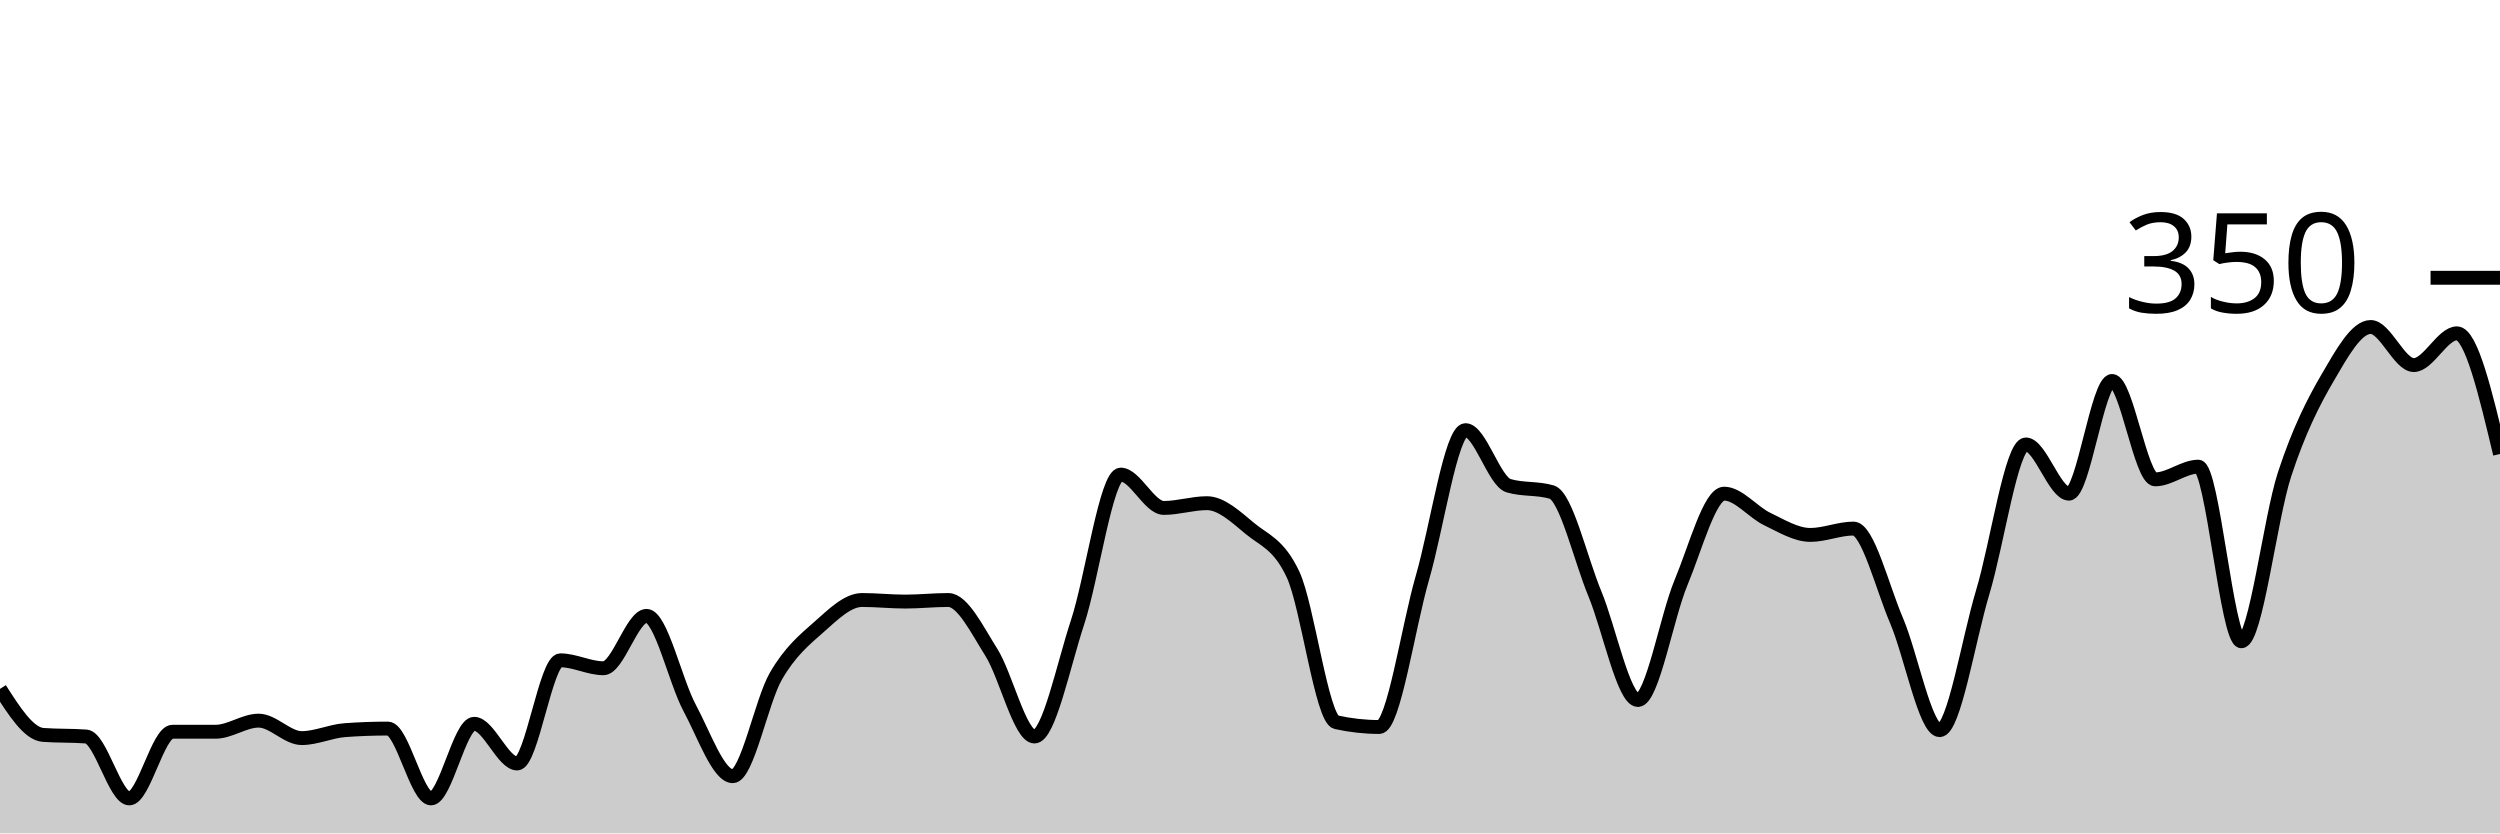
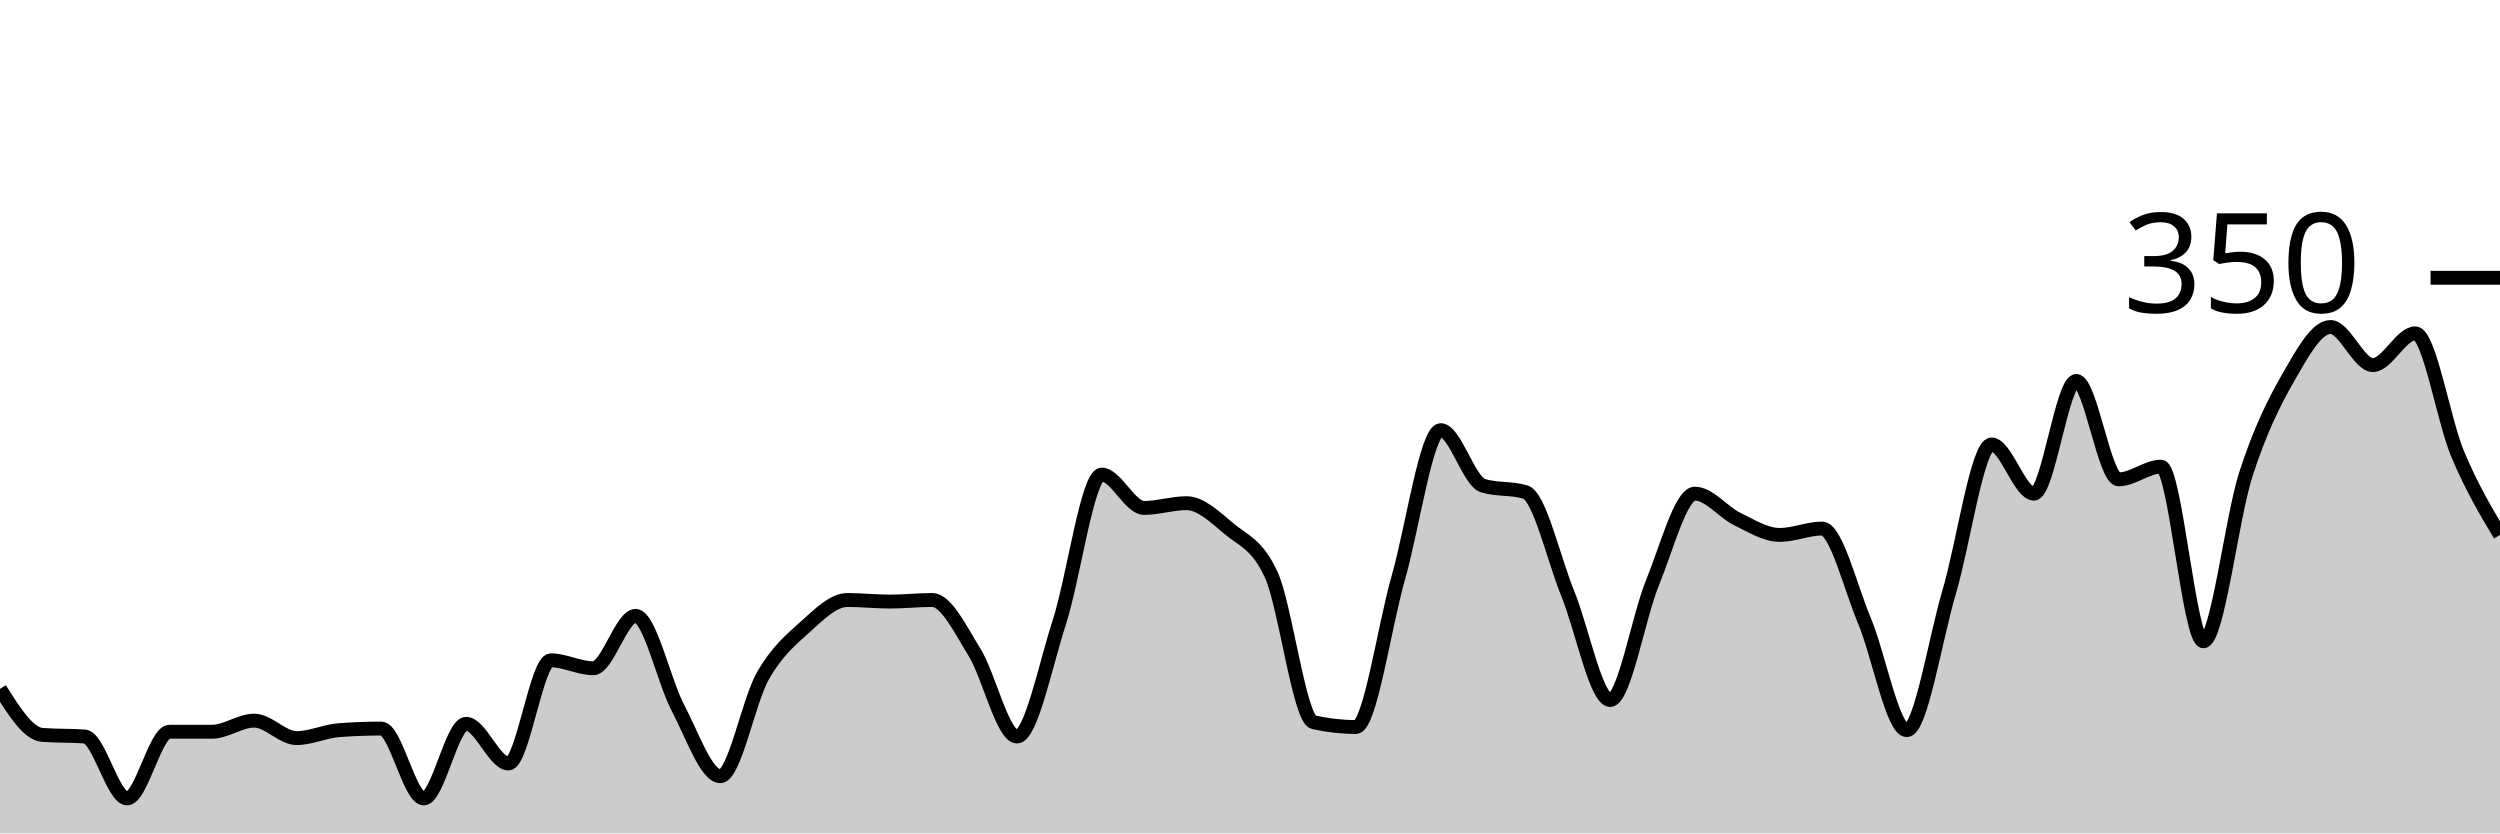
<svg xmlns="http://www.w3.org/2000/svg" viewBox="0 0 180 60">
  <g transform="translate(0,20)">
-     <path class="area" fill="rgba(0, 0, 0, 0.2)" d="M0,29.6C1.034,31.219,2.069,32.838,3.103,32.914C4.138,32.99,5.172,32.952,6.207,33.029C7.241,33.105,8.276,37.486,9.31,37.486C10.345,37.486,11.379,32.686,12.414,32.686C13.448,32.686,14.483,32.686,15.517,32.686C16.552,32.686,17.586,31.886,18.621,31.886C19.655,31.886,20.69,33.143,21.724,33.143C22.759,33.143,23.793,32.648,24.828,32.571C25.862,32.495,26.897,32.457,27.931,32.457C28.966,32.457,30,37.486,31.034,37.486C32.069,37.486,33.103,32.114,34.138,32.114C35.172,32.114,36.207,34.971,37.241,34.971C38.276,34.971,39.31,27.543,40.345,27.543C41.379,27.543,42.414,28.114,43.448,28.114C44.483,28.114,45.517,24.343,46.552,24.343C47.586,24.343,48.621,29.048,49.655,30.971C50.69,32.895,51.724,35.886,52.759,35.886C53.793,35.886,54.828,30.476,55.862,28.686C56.897,26.895,57.931,26.057,58.966,25.143C60,24.229,61.034,23.2,62.069,23.2C63.103,23.2,64.138,23.314,65.172,23.314C66.207,23.314,67.241,23.2,68.276,23.2C69.31,23.2,70.345,25.333,71.379,26.971C72.414,28.61,73.448,33.029,74.483,33.029C75.517,33.029,76.552,27.943,77.586,24.8C78.621,21.657,79.655,14.171,80.69,14.171C81.724,14.171,82.759,16.571,83.793,16.571C84.828,16.571,85.862,16.229,86.897,16.229C87.931,16.229,88.966,17.2,90,18.057C91.034,18.914,92.069,19.162,93.103,21.371C94.138,23.581,95.172,31.771,96.207,32C97.241,32.229,98.276,32.343,99.31,32.343C100.345,32.343,101.379,25.162,102.414,21.6C103.448,18.038,104.483,10.971,105.517,10.971C106.552,10.971,107.586,14.667,108.621,14.971C109.655,15.276,110.69,15.124,111.724,15.429C112.759,15.733,113.793,20.248,114.828,22.743C115.862,25.238,116.897,30.4,117.931,30.4C118.966,30.4,120,24.419,121.034,21.943C122.069,19.467,123.103,15.543,124.138,15.543C125.172,15.543,126.207,16.876,127.241,17.371C128.276,17.867,129.31,18.514,130.345,18.514C131.379,18.514,132.414,18.057,133.448,18.057C134.483,18.057,135.517,22.267,136.552,24.686C137.586,27.105,138.621,32.571,139.655,32.571C140.69,32.571,141.724,26.057,142.759,22.629C143.793,19.2,144.828,12,145.862,12C146.897,12,147.931,15.543,148.966,15.543C150,15.543,151.034,7.429,152.069,7.429C153.103,7.429,154.138,14.514,155.172,14.514C156.207,14.514,157.241,13.6,158.276,13.6C159.31,13.6,160.345,26.171,161.379,26.171C162.414,26.171,163.448,17.333,164.483,14.171C165.517,11.01,166.552,8.971,167.586,7.2C168.621,5.429,169.655,3.543,170.69,3.543C171.724,3.543,172.759,6.286,173.793,6.286C174.828,6.286,175.862,4,176.897,4C177.931,4,178.966,8.343,180,12.686L180,40C178.966,40,177.931,40,176.897,40C175.862,40,174.828,40,173.793,40C172.759,40,171.724,40,170.69,40C169.655,40,168.621,40,167.586,40C166.552,40,165.517,40,164.483,40C163.448,40,162.414,40,161.379,40C160.345,40,159.31,40,158.276,40C157.241,40,156.207,40,155.172,40C154.138,40,153.103,40,152.069,40C151.034,40,150,40,148.966,40C147.931,40,146.897,40,145.862,40C144.828,40,143.793,40,142.759,40C141.724,40,140.69,40,139.655,40C138.621,40,137.586,40,136.552,40C135.517,40,134.483,40,133.448,40C132.414,40,131.379,40,130.345,40C129.31,40,128.276,40,127.241,40C126.207,40,125.172,40,124.138,40C123.103,40,122.069,40,121.034,40C120,40,118.966,40,117.931,40C116.897,40,115.862,40,114.828,40C113.793,40,112.759,40,111.724,40C110.69,40,109.655,40,108.621,40C107.586,40,106.552,40,105.517,40C104.483,40,103.448,40,102.414,40C101.379,40,100.345,40,99.31,40C98.276,40,97.241,40,96.207,40C95.172,40,94.138,40,93.103,40C92.069,40,91.034,40,90,40C88.966,40,87.931,40,86.897,40C85.862,40,84.828,40,83.793,40C82.759,40,81.724,40,80.69,40C79.655,40,78.621,40,77.586,40C76.552,40,75.517,40,74.483,40C73.448,40,72.414,40,71.379,40C70.345,40,69.31,40,68.276,40C67.241,40,66.207,40,65.172,40C64.138,40,63.103,40,62.069,40C61.034,40,60,40,58.966,40C57.931,40,56.897,40,55.862,40C54.828,40,53.793,40,52.759,40C51.724,40,50.69,40,49.655,40C48.621,40,47.586,40,46.552,40C45.517,40,44.483,40,43.448,40C42.414,40,41.379,40,40.345,40C39.31,40,38.276,40,37.241,40C36.207,40,35.172,40,34.138,40C33.103,40,32.069,40,31.034,40C30,40,28.966,40,27.931,40C26.897,40,25.862,40,24.828,40C23.793,40,22.759,40,21.724,40C20.69,40,19.655,40,18.621,40C17.586,40,16.552,40,15.517,40C14.483,40,13.448,40,12.414,40C11.379,40,10.345,40,9.31,40C8.276,40,7.241,40,6.207,40C5.172,40,4.138,40,3.103,40C2.069,40,1.034,40,0,40Z" />
-     <path class="line" stroke="black" fill="none" d="M0,29.6C1.034,31.219,2.069,32.838,3.103,32.914C4.138,32.99,5.172,32.952,6.207,33.029C7.241,33.105,8.276,37.486,9.31,37.486C10.345,37.486,11.379,32.686,12.414,32.686C13.448,32.686,14.483,32.686,15.517,32.686C16.552,32.686,17.586,31.886,18.621,31.886C19.655,31.886,20.69,33.143,21.724,33.143C22.759,33.143,23.793,32.648,24.828,32.571C25.862,32.495,26.897,32.457,27.931,32.457C28.966,32.457,30,37.486,31.034,37.486C32.069,37.486,33.103,32.114,34.138,32.114C35.172,32.114,36.207,34.971,37.241,34.971C38.276,34.971,39.31,27.543,40.345,27.543C41.379,27.543,42.414,28.114,43.448,28.114C44.483,28.114,45.517,24.343,46.552,24.343C47.586,24.343,48.621,29.048,49.655,30.971C50.69,32.895,51.724,35.886,52.759,35.886C53.793,35.886,54.828,30.476,55.862,28.686C56.897,26.895,57.931,26.057,58.966,25.143C60,24.229,61.034,23.2,62.069,23.2C63.103,23.2,64.138,23.314,65.172,23.314C66.207,23.314,67.241,23.2,68.276,23.2C69.31,23.2,70.345,25.333,71.379,26.971C72.414,28.61,73.448,33.029,74.483,33.029C75.517,33.029,76.552,27.943,77.586,24.8C78.621,21.657,79.655,14.171,80.69,14.171C81.724,14.171,82.759,16.571,83.793,16.571C84.828,16.571,85.862,16.229,86.897,16.229C87.931,16.229,88.966,17.2,90,18.057C91.034,18.914,92.069,19.162,93.103,21.371C94.138,23.581,95.172,31.771,96.207,32C97.241,32.229,98.276,32.343,99.31,32.343C100.345,32.343,101.379,25.162,102.414,21.6C103.448,18.038,104.483,10.971,105.517,10.971C106.552,10.971,107.586,14.667,108.621,14.971C109.655,15.276,110.69,15.124,111.724,15.429C112.759,15.733,113.793,20.248,114.828,22.743C115.862,25.238,116.897,30.4,117.931,30.4C118.966,30.4,120,24.419,121.034,21.943C122.069,19.467,123.103,15.543,124.138,15.543C125.172,15.543,126.207,16.876,127.241,17.371C128.276,17.867,129.31,18.514,130.345,18.514C131.379,18.514,132.414,18.057,133.448,18.057C134.483,18.057,135.517,22.267,136.552,24.686C137.586,27.105,138.621,32.571,139.655,32.571C140.69,32.571,141.724,26.057,142.759,22.629C143.793,19.2,144.828,12,145.862,12C146.897,12,147.931,15.543,148.966,15.543C150,15.543,151.034,7.429,152.069,7.429C153.103,7.429,154.138,14.514,155.172,14.514C156.207,14.514,157.241,13.6,158.276,13.6C159.31,13.6,160.345,26.171,161.379,26.171C162.414,26.171,163.448,17.333,164.483,14.171C165.517,11.01,166.552,8.971,167.586,7.2C168.621,5.429,169.655,3.543,170.69,3.543C171.724,3.543,172.759,6.286,173.793,6.286C174.828,6.286,175.862,4,176.897,4C177.931,4,178.966,8.343,180,12.686" />
+     <path class="area" fill="rgba(0, 0, 0, 0.2)" d="M0,29.6C1.017,31.219,2.034,32.838,3.051,32.914C4.068,32.99,5.085,32.952,6.102,33.029C7.119,33.105,8.136,37.486,9.153,37.486C10.169,37.486,11.186,32.686,12.203,32.686C13.22,32.686,14.237,32.686,15.254,32.686C16.271,32.686,17.288,31.886,18.305,31.886C19.322,31.886,20.339,33.143,21.356,33.143C22.373,33.143,23.39,32.648,24.407,32.571C25.424,32.495,26.441,32.457,27.458,32.457C28.475,32.457,29.492,37.486,30.508,37.486C31.525,37.486,32.542,32.114,33.559,32.114C34.576,32.114,35.593,34.971,36.61,34.971C37.627,34.971,38.644,27.543,39.661,27.543C40.678,27.543,41.695,28.114,42.712,28.114C43.729,28.114,44.746,24.343,45.763,24.343C46.78,24.343,47.797,29.048,48.814,30.971C49.831,32.895,50.847,35.886,51.864,35.886C52.881,35.886,53.898,30.476,54.915,28.686C55.932,26.895,56.949,26.057,57.966,25.143C58.983,24.229,60,23.2,61.017,23.2C62.034,23.2,63.051,23.314,64.068,23.314C65.085,23.314,66.102,23.2,67.119,23.2C68.136,23.2,69.153,25.333,70.169,26.971C71.186,28.61,72.203,33.029,73.22,33.029C74.237,33.029,75.254,27.943,76.271,24.8C77.288,21.657,78.305,14.171,79.322,14.171C80.339,14.171,81.356,16.571,82.373,16.571C83.39,16.571,84.407,16.229,85.424,16.229C86.441,16.229,87.458,17.2,88.475,18.057C89.492,18.914,90.508,19.162,91.525,21.371C92.542,23.581,93.559,31.771,94.576,32C95.593,32.229,96.61,32.343,97.627,32.343C98.644,32.343,99.661,25.162,100.678,21.6C101.695,18.038,102.712,10.971,103.729,10.971C104.746,10.971,105.763,14.667,106.78,14.971C107.797,15.276,108.814,15.124,109.831,15.429C110.847,15.733,111.864,20.248,112.881,22.743C113.898,25.238,114.915,30.4,115.932,30.4C116.949,30.4,117.966,24.419,118.983,21.943C120,19.467,121.017,15.543,122.034,15.543C123.051,15.543,124.068,16.876,125.085,17.371C126.102,17.867,127.119,18.514,128.136,18.514C129.153,18.514,130.169,18.057,131.186,18.057C132.203,18.057,133.22,22.267,134.237,24.686C135.254,27.105,136.271,32.571,137.288,32.571C138.305,32.571,139.322,26.057,140.339,22.629C141.356,19.2,142.373,12,143.39,12C144.407,12,145.424,15.543,146.441,15.543C147.458,15.543,148.475,7.429,149.492,7.429C150.508,7.429,151.525,14.514,152.542,14.514C153.559,14.514,154.576,13.6,155.593,13.6C156.61,13.6,157.627,26.171,158.644,26.171C159.661,26.171,160.678,17.333,161.695,14.171C162.712,11.01,163.729,8.971,164.746,7.2C165.763,5.429,166.78,3.543,167.797,3.543C168.814,3.543,169.831,6.286,170.847,6.286C171.864,6.286,172.881,4,173.898,4C174.915,4,175.932,10.267,176.949,12.686C177.966,15.105,178.983,16.81,180,18.514L180,40C178.983,40,177.966,40,176.949,40C175.932,40,174.915,40,173.898,40C172.881,40,171.864,40,170.847,40C169.831,40,168.814,40,167.797,40C166.78,40,165.763,40,164.746,40C163.729,40,162.712,40,161.695,40C160.678,40,159.661,40,158.644,40C157.627,40,156.61,40,155.593,40C154.576,40,153.559,40,152.542,40C151.525,40,150.508,40,149.492,40C148.475,40,147.458,40,146.441,40C145.424,40,144.407,40,143.39,40C142.373,40,141.356,40,140.339,40C139.322,40,138.305,40,137.288,40C136.271,40,135.254,40,134.237,40C133.22,40,132.203,40,131.186,40C130.169,40,129.153,40,128.136,40C127.119,40,126.102,40,125.085,40C124.068,40,123.051,40,122.034,40C121.017,40,120,40,118.983,40C117.966,40,116.949,40,115.932,40C114.915,40,113.898,40,112.881,40C111.864,40,110.847,40,109.831,40C108.814,40,107.797,40,106.78,40C105.763,40,104.746,40,103.729,40C102.712,40,101.695,40,100.678,40C99.661,40,98.644,40,97.627,40C96.61,40,95.593,40,94.576,40C93.559,40,92.542,40,91.525,40C90.508,40,89.492,40,88.475,40C87.458,40,86.441,40,85.424,40C84.407,40,83.39,40,82.373,40C81.356,40,80.339,40,79.322,40C78.305,40,77.288,40,76.271,40C75.254,40,74.237,40,73.22,40C72.203,40,71.186,40,70.169,40C69.153,40,68.136,40,67.119,40C66.102,40,65.085,40,64.068,40C63.051,40,62.034,40,61.017,40C60,40,58.983,40,57.966,40C56.949,40,55.932,40,54.915,40C53.898,40,52.881,40,51.864,40C50.847,40,49.831,40,48.814,40C47.797,40,46.78,40,45.763,40C44.746,40,43.729,40,42.712,40C41.695,40,40.678,40,39.661,40C38.644,40,37.627,40,36.61,40C35.593,40,34.576,40,33.559,40C32.542,40,31.525,40,30.508,40C29.492,40,28.475,40,27.458,40C26.441,40,25.424,40,24.407,40C23.39,40,22.373,40,21.356,40C20.339,40,19.322,40,18.305,40C17.288,40,16.271,40,15.254,40C14.237,40,13.22,40,12.203,40C11.186,40,10.169,40,9.153,40C8.136,40,7.119,40,6.102,40C5.085,40,4.068,40,3.051,40C2.034,40,1.017,40,0,40Z" />
+     <path class="line" stroke="black" fill="none" d="M0,29.6C1.017,31.219,2.034,32.838,3.051,32.914C4.068,32.99,5.085,32.952,6.102,33.029C7.119,33.105,8.136,37.486,9.153,37.486C10.169,37.486,11.186,32.686,12.203,32.686C13.22,32.686,14.237,32.686,15.254,32.686C16.271,32.686,17.288,31.886,18.305,31.886C19.322,31.886,20.339,33.143,21.356,33.143C22.373,33.143,23.39,32.648,24.407,32.571C25.424,32.495,26.441,32.457,27.458,32.457C28.475,32.457,29.492,37.486,30.508,37.486C31.525,37.486,32.542,32.114,33.559,32.114C34.576,32.114,35.593,34.971,36.61,34.971C37.627,34.971,38.644,27.543,39.661,27.543C40.678,27.543,41.695,28.114,42.712,28.114C43.729,28.114,44.746,24.343,45.763,24.343C46.78,24.343,47.797,29.048,48.814,30.971C49.831,32.895,50.847,35.886,51.864,35.886C52.881,35.886,53.898,30.476,54.915,28.686C55.932,26.895,56.949,26.057,57.966,25.143C58.983,24.229,60,23.2,61.017,23.2C62.034,23.2,63.051,23.314,64.068,23.314C65.085,23.314,66.102,23.2,67.119,23.2C68.136,23.2,69.153,25.333,70.169,26.971C71.186,28.61,72.203,33.029,73.22,33.029C74.237,33.029,75.254,27.943,76.271,24.8C77.288,21.657,78.305,14.171,79.322,14.171C80.339,14.171,81.356,16.571,82.373,16.571C83.39,16.571,84.407,16.229,85.424,16.229C86.441,16.229,87.458,17.2,88.475,18.057C89.492,18.914,90.508,19.162,91.525,21.371C92.542,23.581,93.559,31.771,94.576,32C95.593,32.229,96.61,32.343,97.627,32.343C98.644,32.343,99.661,25.162,100.678,21.6C101.695,18.038,102.712,10.971,103.729,10.971C104.746,10.971,105.763,14.667,106.78,14.971C107.797,15.276,108.814,15.124,109.831,15.429C110.847,15.733,111.864,20.248,112.881,22.743C113.898,25.238,114.915,30.4,115.932,30.4C116.949,30.4,117.966,24.419,118.983,21.943C120,19.467,121.017,15.543,122.034,15.543C123.051,15.543,124.068,16.876,125.085,17.371C126.102,17.867,127.119,18.514,128.136,18.514C129.153,18.514,130.169,18.057,131.186,18.057C132.203,18.057,133.22,22.267,134.237,24.686C135.254,27.105,136.271,32.571,137.288,32.571C138.305,32.571,139.322,26.057,140.339,22.629C141.356,19.2,142.373,12,143.39,12C144.407,12,145.424,15.543,146.441,15.543C147.458,15.543,148.475,7.429,149.492,7.429C150.508,7.429,151.525,14.514,152.542,14.514C153.559,14.514,154.576,13.6,155.593,13.6C156.61,13.6,157.627,26.171,158.644,26.171C159.661,26.171,160.678,17.333,161.695,14.171C162.712,11.01,163.729,8.971,164.746,7.2C165.763,5.429,166.78,3.543,167.797,3.543C168.814,3.543,169.831,6.286,170.847,6.286C171.864,6.286,172.881,4,173.898,4C174.915,4,175.932,10.267,176.949,12.686C177.966,15.105,178.983,16.81,180,18.514" />
    <path class="axis-ceiling" stroke-width="1" stroke="black" fill="none" d="M175,0L180,0" />
    <text class="axis-ceiling-label" font-family="sans-serif" text-anchor="end" font-size="10px" x="170" y="2.5">350</text>
  </g>
</svg>
